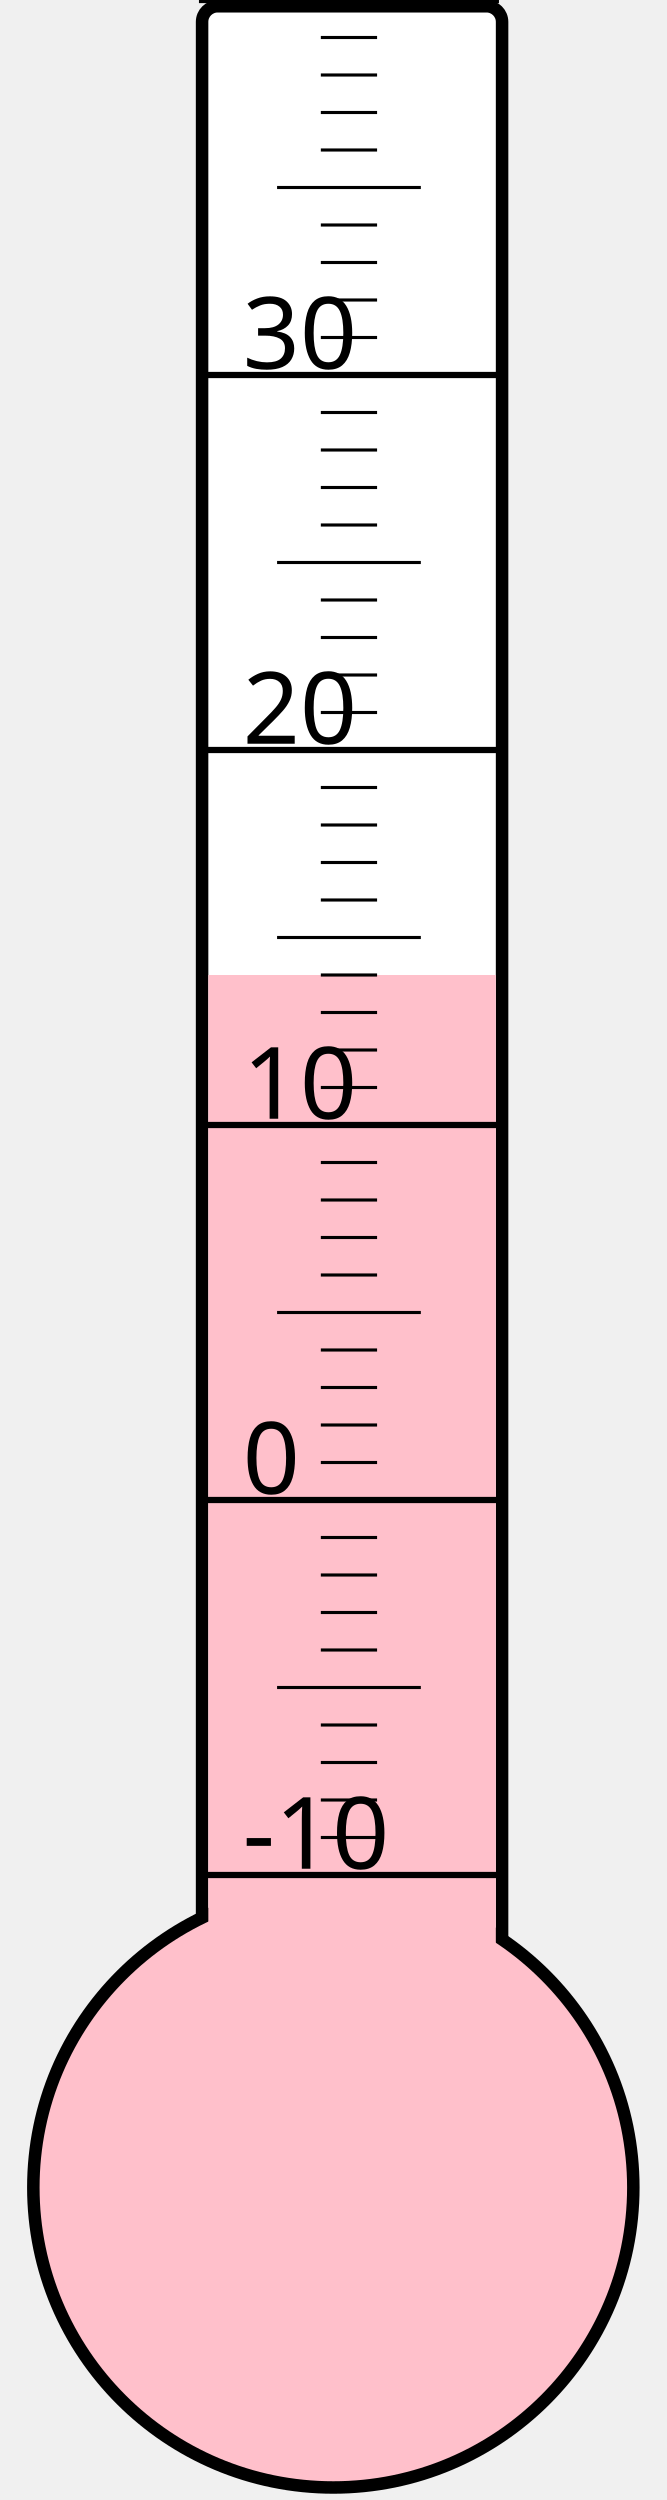
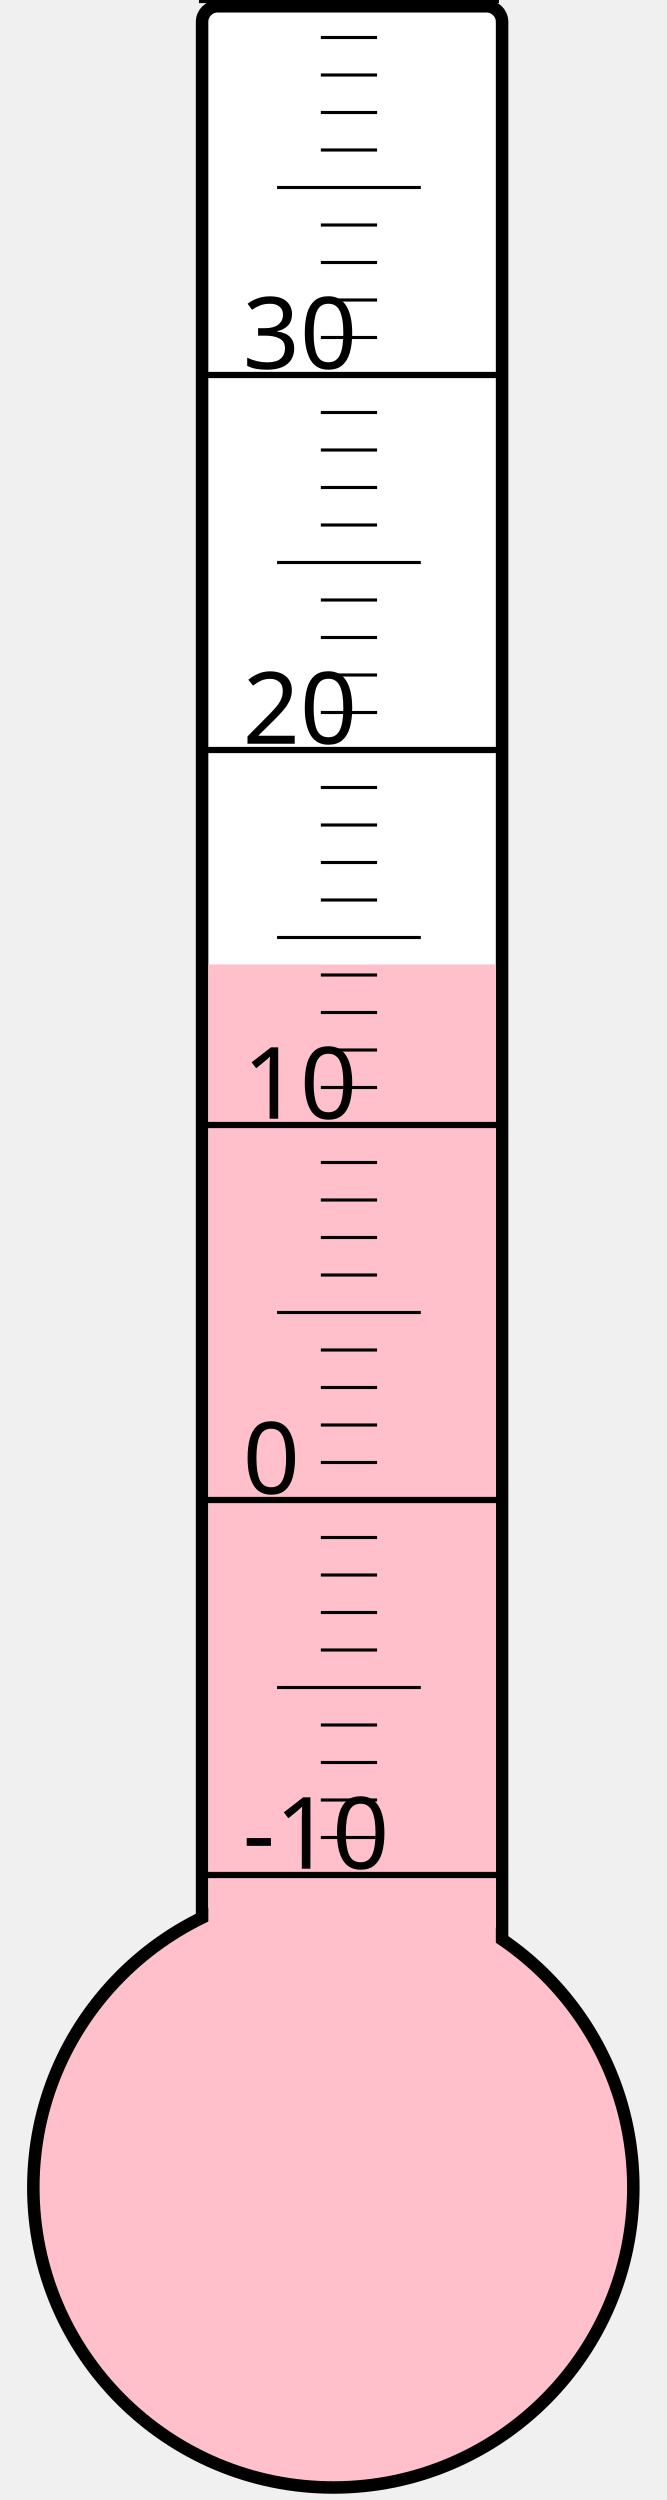
<svg xmlns="http://www.w3.org/2000/svg" width="40px" height="150px" viewBox="0 0 200 800">
  <rect width="200" height="800" x="0" y="0" style="fill: #ffffeb; fill-opacity: 0;" />
  <rect width="96" height="680" x="58" y="2" rx="5" ry="5" style="fill: white; fill-opacity: 1; stroke: black; stroke-width: 4;" />
  <circle cx="100" cy="700" r="96" style="fill: pink; stroke: black; stroke-width: 4;" />
-   <rect width="92" height="388.0" x="60" y="312.0" style="fill: pink; fill-opacity: 1; stroke-width: 0;" />
+   <rect width="92" height="391.375" x="60" y="308.625" style="fill: pink; fill-opacity: 1; stroke-width: 0;" />
  <text x="71" y="598" style="font-family: sans-serif; font-size: 24pt;">-10</text>
  <text x="71" y="478" style="font-family: sans-serif; font-size: 24pt;">0</text>
  <text x="71" y="358" style="font-family: sans-serif; font-size: 24pt;">10</text>
  <text x="71" y="238" style="font-family: sans-serif; font-size: 24pt;">20</text>
  <text x="71" y="118" style="font-family: sans-serif; font-size: 24pt;">30</text>
  <g style="stroke: black;">
    <line x1="57" y1="600" x2="153" y2="600" style="stroke-width: 2;" />
    <line x1="96" y1="588" x2="114" y2="588" style="stroke-width: 1;" />
    <line x1="96" y1="576" x2="114" y2="576" style="stroke-width: 1;" />
    <line x1="96" y1="564" x2="114" y2="564" style="stroke-width: 1;" />
    <line x1="96" y1="552" x2="114" y2="552" style="stroke-width: 1;" />
    <line x1="82" y1="540" x2="128" y2="540" style="stroke-width: 1;" />
    <line x1="96" y1="528" x2="114" y2="528" style="stroke-width: 1;" />
    <line x1="96" y1="516" x2="114" y2="516" style="stroke-width: 1;" />
    <line x1="96" y1="504" x2="114" y2="504" style="stroke-width: 1;" />
    <line x1="96" y1="492" x2="114" y2="492" style="stroke-width: 1;" />
    <line x1="57" y1="480" x2="153" y2="480" style="stroke-width: 2;" />
    <line x1="96" y1="468" x2="114" y2="468" style="stroke-width: 1;" />
    <line x1="96" y1="456" x2="114" y2="456" style="stroke-width: 1;" />
    <line x1="96" y1="444" x2="114" y2="444" style="stroke-width: 1;" />
    <line x1="96" y1="432" x2="114" y2="432" style="stroke-width: 1;" />
    <line x1="82" y1="420" x2="128" y2="420" style="stroke-width: 1;" />
    <line x1="96" y1="408" x2="114" y2="408" style="stroke-width: 1;" />
    <line x1="96" y1="396" x2="114" y2="396" style="stroke-width: 1;" />
    <line x1="96" y1="384" x2="114" y2="384" style="stroke-width: 1;" />
    <line x1="96" y1="372" x2="114" y2="372" style="stroke-width: 1;" />
    <line x1="57" y1="360" x2="153" y2="360" style="stroke-width: 2;" />
    <line x1="96" y1="348" x2="114" y2="348" style="stroke-width: 1;" />
    <line x1="96" y1="336" x2="114" y2="336" style="stroke-width: 1;" />
    <line x1="96" y1="324" x2="114" y2="324" style="stroke-width: 1;" />
    <line x1="96" y1="312" x2="114" y2="312" style="stroke-width: 1;" />
    <line x1="82" y1="300" x2="128" y2="300" style="stroke-width: 1;" />
    <line x1="96" y1="288" x2="114" y2="288" style="stroke-width: 1;" />
    <line x1="96" y1="276" x2="114" y2="276" style="stroke-width: 1;" />
    <line x1="96" y1="264" x2="114" y2="264" style="stroke-width: 1;" />
    <line x1="96" y1="252" x2="114" y2="252" style="stroke-width: 1;" />
    <line x1="57" y1="240" x2="153" y2="240" style="stroke-width: 2;" />
    <line x1="96" y1="228" x2="114" y2="228" style="stroke-width: 1;" />
    <line x1="96" y1="216" x2="114" y2="216" style="stroke-width: 1;" />
    <line x1="96" y1="204" x2="114" y2="204" style="stroke-width: 1;" />
    <line x1="96" y1="192" x2="114" y2="192" style="stroke-width: 1;" />
    <line x1="82" y1="180" x2="128" y2="180" style="stroke-width: 1;" />
    <line x1="96" y1="168" x2="114" y2="168" style="stroke-width: 1;" />
    <line x1="96" y1="156" x2="114" y2="156" style="stroke-width: 1;" />
    <line x1="96" y1="144" x2="114" y2="144" style="stroke-width: 1;" />
    <line x1="96" y1="132" x2="114" y2="132" style="stroke-width: 1;" />
    <line x1="57" y1="120" x2="153" y2="120" style="stroke-width: 2;" />
    <line x1="96" y1="108" x2="114" y2="108" style="stroke-width: 1;" />
    <line x1="96" y1="96" x2="114" y2="96" style="stroke-width: 1;" />
    <line x1="96" y1="84" x2="114" y2="84" style="stroke-width: 1;" />
    <line x1="96" y1="72" x2="114" y2="72" style="stroke-width: 1;" />
    <line x1="82" y1="60" x2="128" y2="60" style="stroke-width: 1;" />
    <line x1="96" y1="48" x2="114" y2="48" style="stroke-width: 1;" />
    <line x1="96" y1="36" x2="114" y2="36" style="stroke-width: 1;" />
    <line x1="96" y1="24" x2="114" y2="24" style="stroke-width: 1;" />
    <line x1="96" y1="12" x2="114" y2="12" style="stroke-width: 1;" />
    <line x1="57" y1="0" x2="153" y2="0" style="stroke-width: 2;" />
  </g>
</svg>
